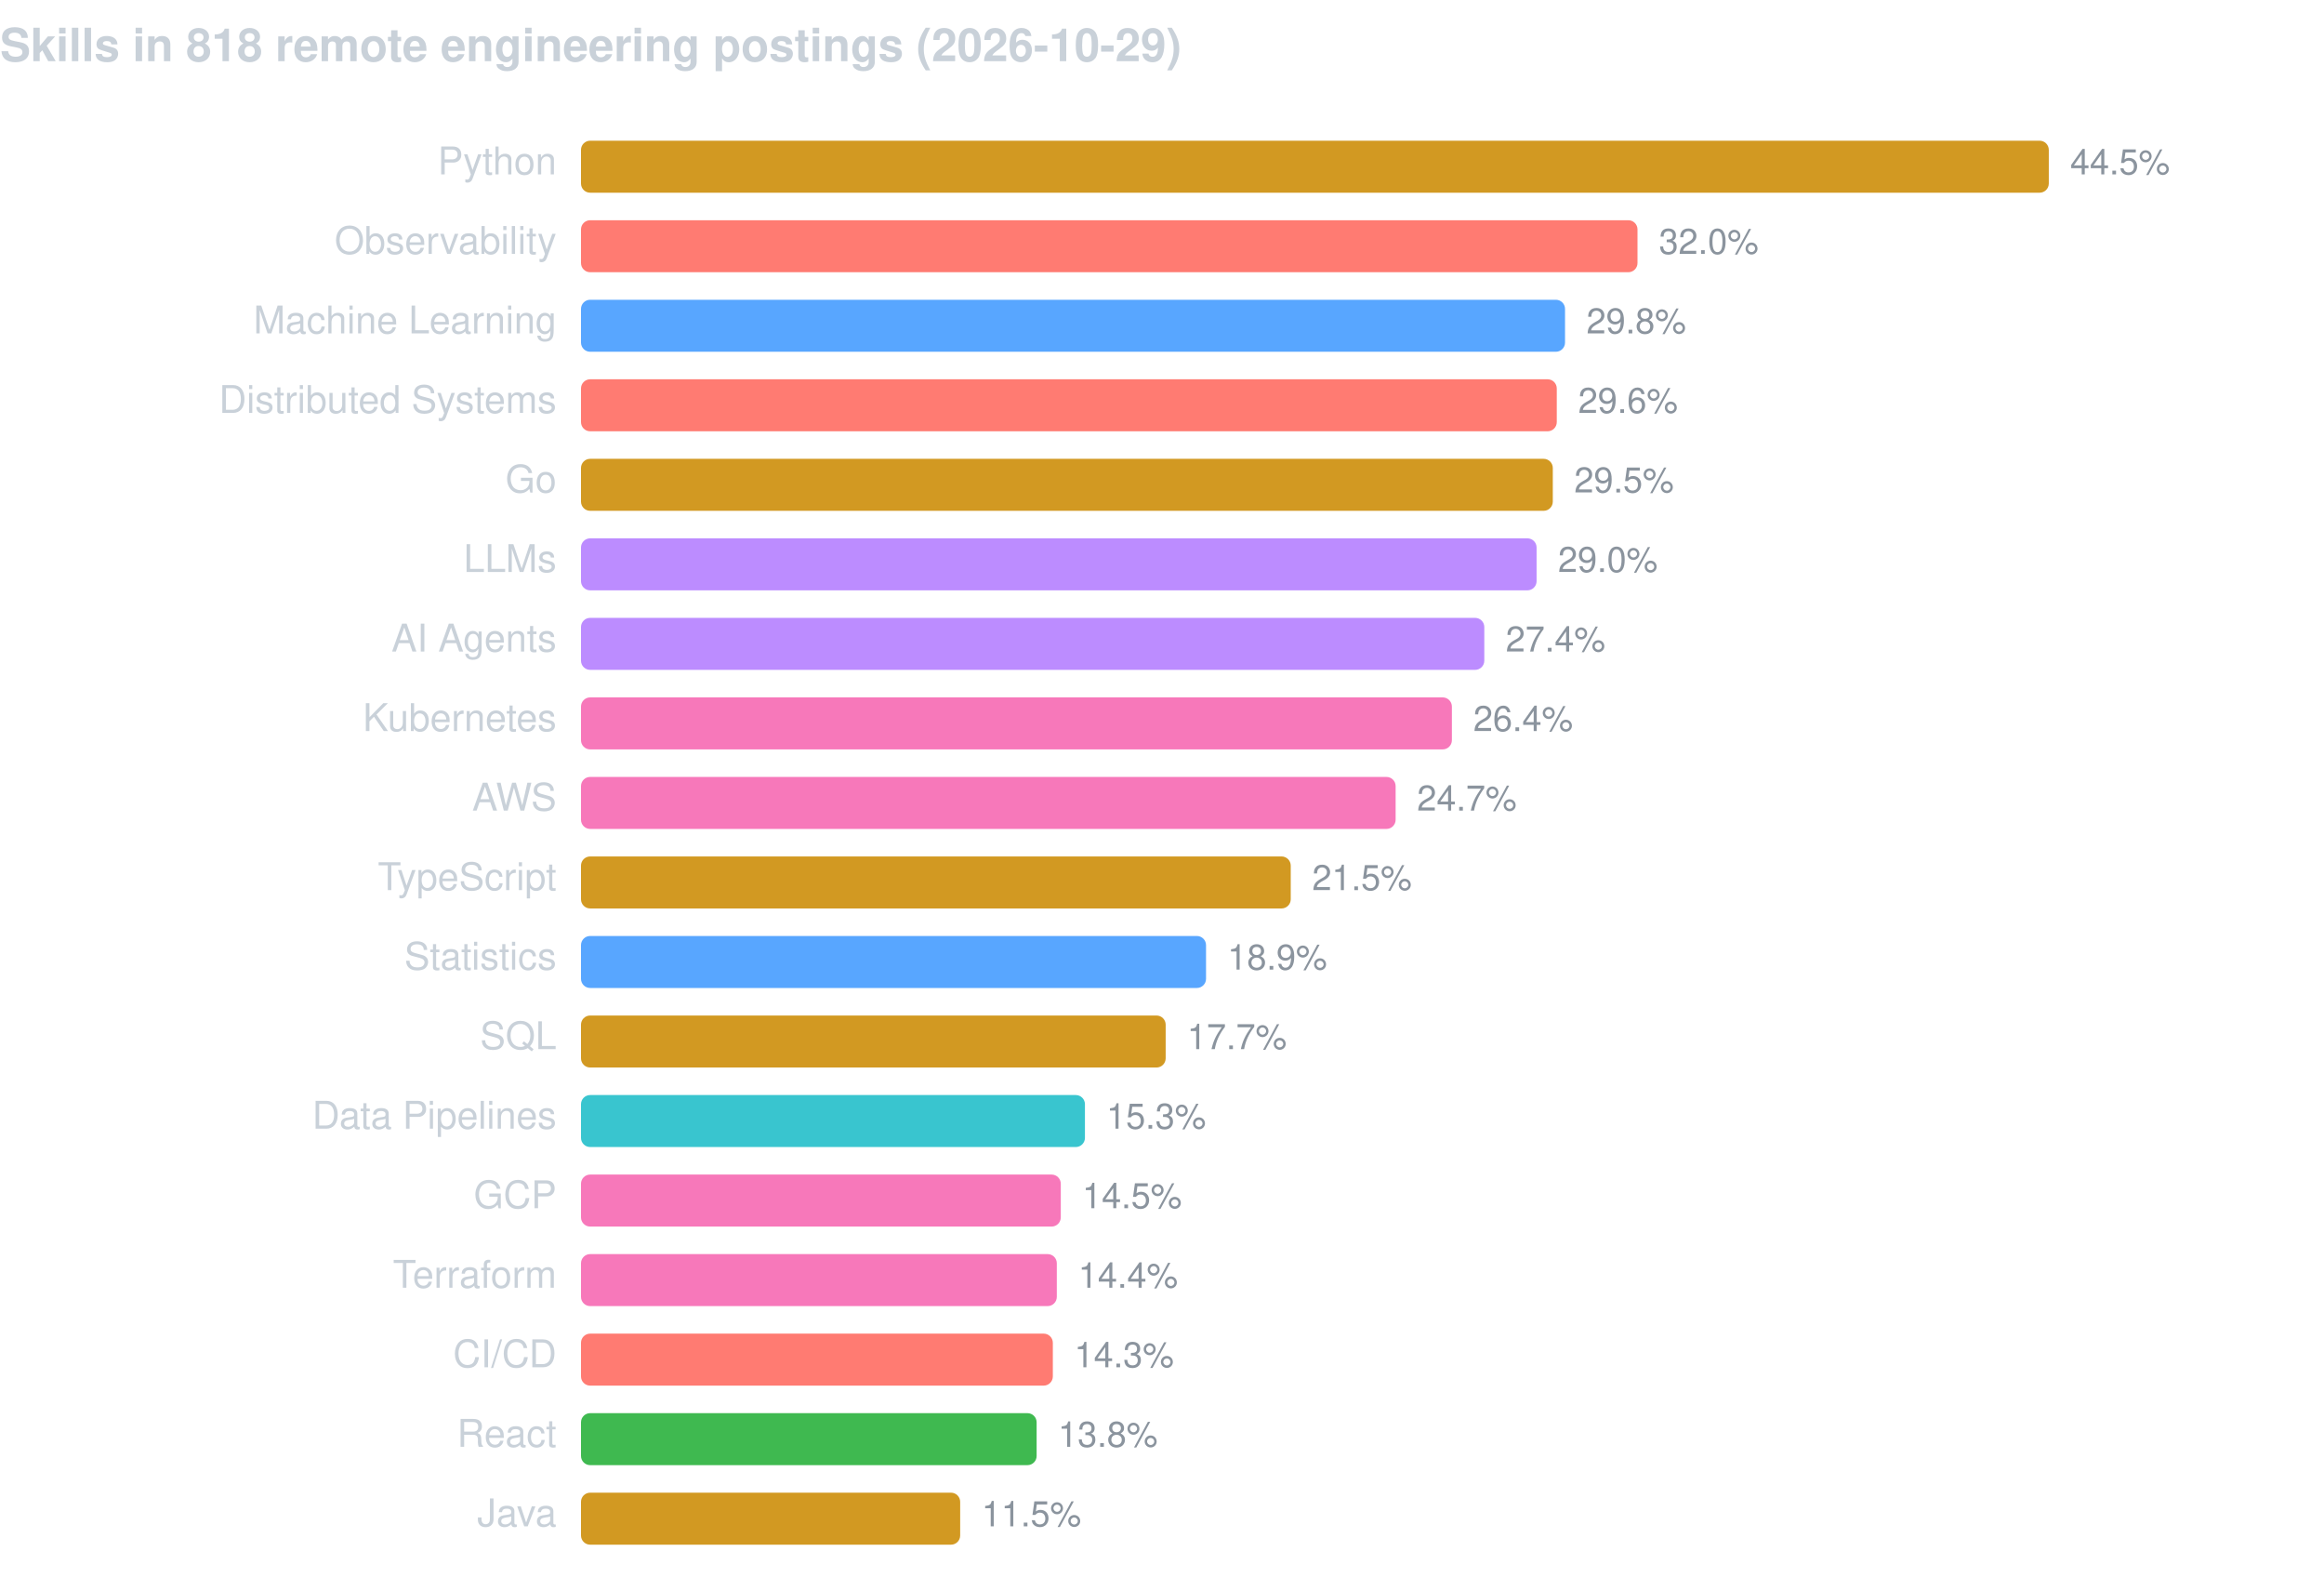
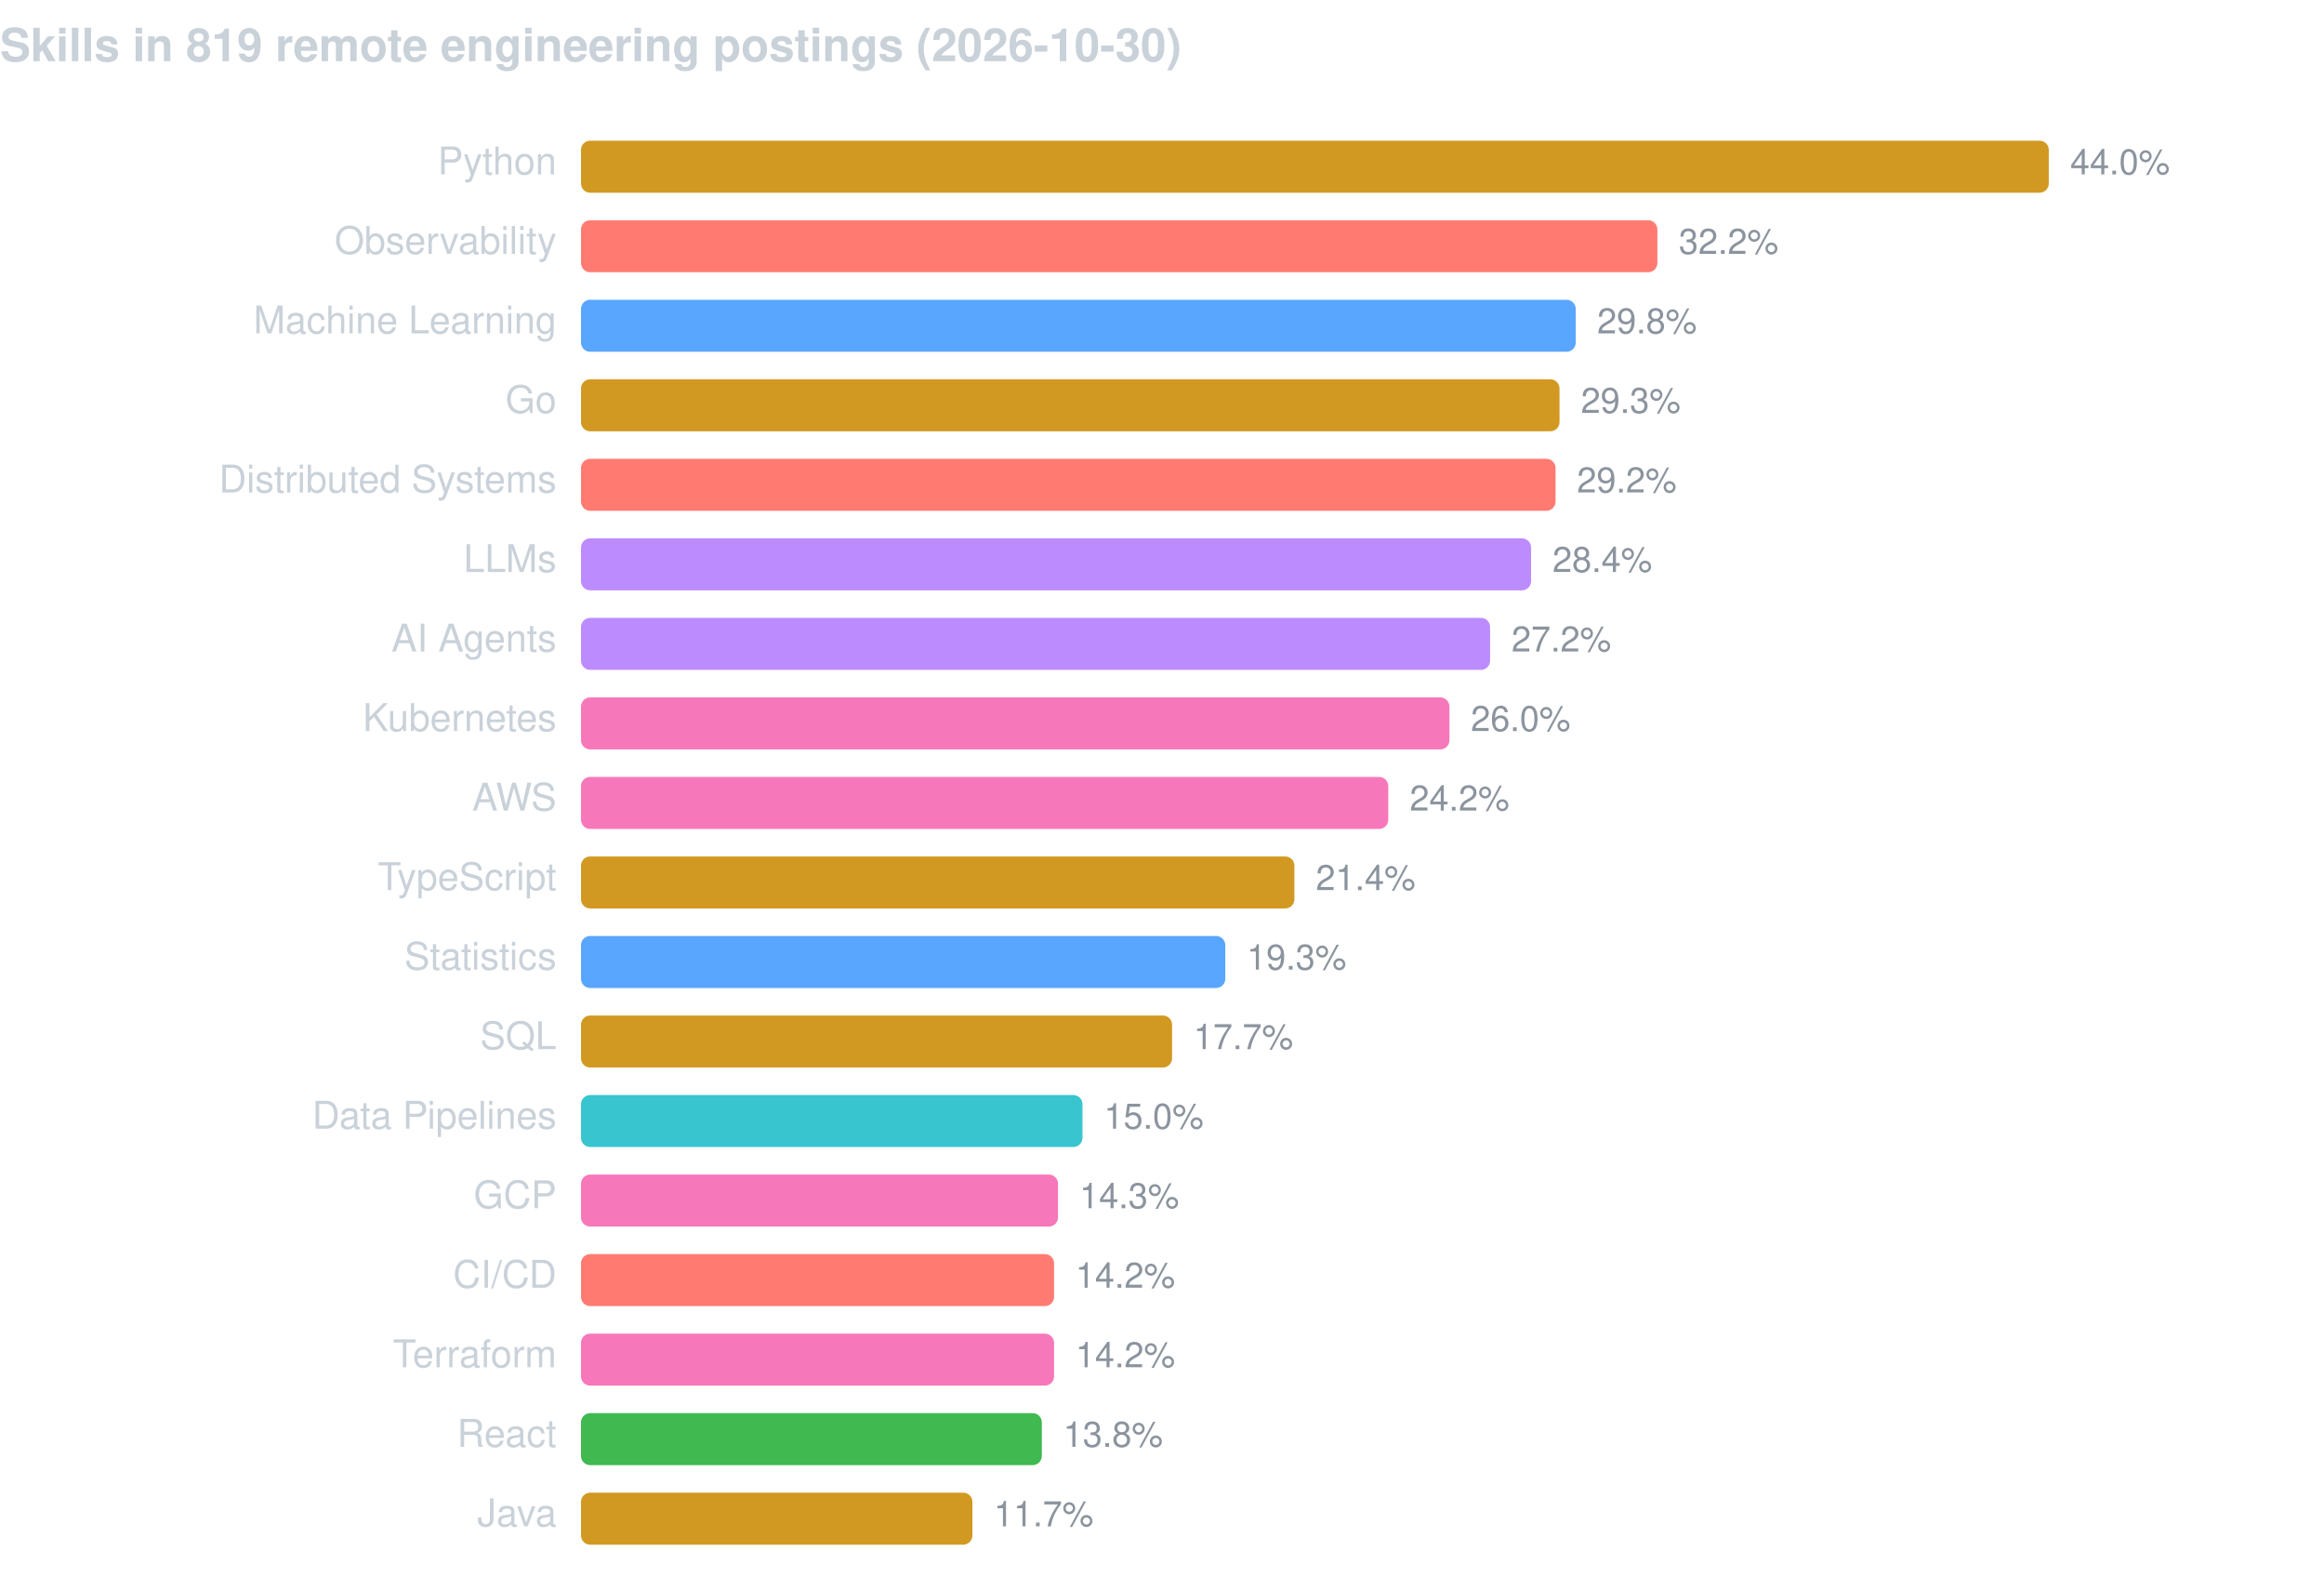
<svg xmlns="http://www.w3.org/2000/svg" width="760" height="520" viewBox="0 0 760 520" font-family="-apple-system,BlinkMacSystemFont,Segoe UI,Helvetica,Arial,sans-serif">
-   <text x="0" y="20" fill="#c9d1d9" font-size="15" font-weight="600">Skills in 818 remote engineering postings (2026-10-29)</text>
+   <text x="0" y="20" fill="#c9d1d9" font-size="15" font-weight="600">Skills in 819 remote engineering postings (2026-10-30)</text>
  <text x="182" y="57" fill="#c9d1d9" font-size="12.5" text-anchor="end">Python</text>
  <rect x="190" y="46" width="480.0" height="17" rx="3" fill="#d29922" />
-   <text x="677.0" y="57" fill="#8b949e" font-size="11.5">44.5%</text>
+   <text x="677.0" y="57" fill="#8b949e" font-size="11.5">44.0%</text>
  <text x="182" y="83" fill="#c9d1d9" font-size="12.5" text-anchor="end">Observability</text>
-   <rect x="190" y="72" width="345.5" height="17" rx="3" fill="#ff7b72" />
-   <text x="542.5" y="83" fill="#8b949e" font-size="11.5">32.0%</text>
+   <rect x="190" y="72" width="352.0" height="17" rx="3" fill="#ff7b72" />
+   <text x="549.0" y="83" fill="#8b949e" font-size="11.5">32.2%</text>
  <text x="182" y="109" fill="#c9d1d9" font-size="12.5" text-anchor="end">Machine Learning</text>
-   <rect x="190" y="98" width="321.8" height="17" rx="3" fill="#58a6ff" />
-   <text x="518.8" y="109" fill="#8b949e" font-size="11.5">29.8%</text>
-   <text x="182" y="135" fill="#c9d1d9" font-size="12.5" text-anchor="end">Distributed Systems</text>
-   <rect x="190" y="124" width="319.1" height="17" rx="3" fill="#ff7b72" />
-   <text x="516.1" y="135" fill="#8b949e" font-size="11.5">29.6%</text>
-   <text x="182" y="161" fill="#c9d1d9" font-size="12.5" text-anchor="end">Go</text>
-   <rect x="190" y="150" width="317.8" height="17" rx="3" fill="#d29922" />
-   <text x="514.8" y="161" fill="#8b949e" font-size="11.5">29.5%</text>
+   <rect x="190" y="98" width="325.3" height="17" rx="3" fill="#58a6ff" />
+   <text x="522.3" y="109" fill="#8b949e" font-size="11.5">29.8%</text>
+   <text x="182" y="135" fill="#c9d1d9" font-size="12.5" text-anchor="end">Go</text>
+   <rect x="190" y="124" width="320.0" height="17" rx="3" fill="#d29922" />
+   <text x="517.0" y="135" fill="#8b949e" font-size="11.5">29.3%</text>
+   <text x="182" y="161" fill="#c9d1d9" font-size="12.5" text-anchor="end">Distributed Systems</text>
+   <rect x="190" y="150" width="318.7" height="17" rx="3" fill="#ff7b72" />
+   <text x="515.7" y="161" fill="#8b949e" font-size="11.5">29.2%</text>
  <text x="182" y="187" fill="#c9d1d9" font-size="12.5" text-anchor="end">LLMs</text>
-   <rect x="190" y="176" width="312.5" height="17" rx="3" fill="#bc8cff" />
-   <text x="509.5" y="187" fill="#8b949e" font-size="11.5">29.0%</text>
+   <rect x="190" y="176" width="310.7" height="17" rx="3" fill="#bc8cff" />
+   <text x="507.7" y="187" fill="#8b949e" font-size="11.5">28.4%</text>
  <text x="182" y="213" fill="#c9d1d9" font-size="12.5" text-anchor="end">AI Agents</text>
-   <rect x="190" y="202" width="295.4" height="17" rx="3" fill="#bc8cff" />
-   <text x="492.4" y="213" fill="#8b949e" font-size="11.5">27.4%</text>
+   <rect x="190" y="202" width="297.3" height="17" rx="3" fill="#bc8cff" />
+   <text x="494.3" y="213" fill="#8b949e" font-size="11.5">27.2%</text>
  <text x="182" y="239" fill="#c9d1d9" font-size="12.5" text-anchor="end">Kubernetes</text>
-   <rect x="190" y="228" width="284.8" height="17" rx="3" fill="#f778ba" />
-   <text x="481.8" y="239" fill="#8b949e" font-size="11.5">26.4%</text>
+   <rect x="190" y="228" width="284.0" height="17" rx="3" fill="#f778ba" />
+   <text x="481.0" y="239" fill="#8b949e" font-size="11.5">26.0%</text>
  <text x="182" y="265" fill="#c9d1d9" font-size="12.5" text-anchor="end">AWS</text>
-   <rect x="190" y="254" width="266.4" height="17" rx="3" fill="#f778ba" />
-   <text x="463.4" y="265" fill="#8b949e" font-size="11.5">24.7%</text>
+   <rect x="190" y="254" width="264.0" height="17" rx="3" fill="#f778ba" />
+   <text x="461.0" y="265" fill="#8b949e" font-size="11.5">24.2%</text>
  <text x="182" y="291" fill="#c9d1d9" font-size="12.5" text-anchor="end">TypeScript</text>
-   <rect x="190" y="280" width="232.1" height="17" rx="3" fill="#d29922" />
-   <text x="429.1" y="291" fill="#8b949e" font-size="11.5">21.5%</text>
+   <rect x="190" y="280" width="233.3" height="17" rx="3" fill="#d29922" />
+   <text x="430.3" y="291" fill="#8b949e" font-size="11.5">21.4%</text>
  <text x="182" y="317" fill="#c9d1d9" font-size="12.5" text-anchor="end">Statistics</text>
-   <rect x="190" y="306" width="204.4" height="17" rx="3" fill="#58a6ff" />
-   <text x="401.4" y="317" fill="#8b949e" font-size="11.5">18.9%</text>
+   <rect x="190" y="306" width="210.7" height="17" rx="3" fill="#58a6ff" />
+   <text x="407.7" y="317" fill="#8b949e" font-size="11.5">19.3%</text>
  <text x="182" y="343" fill="#c9d1d9" font-size="12.5" text-anchor="end">SQL</text>
-   <rect x="190" y="332" width="191.2" height="17" rx="3" fill="#d29922" />
-   <text x="388.2" y="343" fill="#8b949e" font-size="11.5">17.7%</text>
+   <rect x="190" y="332" width="193.3" height="17" rx="3" fill="#d29922" />
+   <text x="390.3" y="343" fill="#8b949e" font-size="11.5">17.7%</text>
  <text x="182" y="369" fill="#c9d1d9" font-size="12.5" text-anchor="end">Data Pipelines</text>
-   <rect x="190" y="358" width="164.8" height="17" rx="3" fill="#39c5cf" />
-   <text x="361.8" y="369" fill="#8b949e" font-size="11.5">15.3%</text>
+   <rect x="190" y="358" width="164.0" height="17" rx="3" fill="#39c5cf" />
+   <text x="361.0" y="369" fill="#8b949e" font-size="11.5">15.0%</text>
  <text x="182" y="395" fill="#c9d1d9" font-size="12.5" text-anchor="end">GCP</text>
-   <rect x="190" y="384" width="156.9" height="17" rx="3" fill="#f778ba" />
-   <text x="353.9" y="395" fill="#8b949e" font-size="11.5">14.5%</text>
-   <text x="182" y="421" fill="#c9d1d9" font-size="12.5" text-anchor="end">Terraform</text>
-   <rect x="190" y="410" width="155.6" height="17" rx="3" fill="#f778ba" />
-   <text x="352.6" y="421" fill="#8b949e" font-size="11.5">14.4%</text>
-   <text x="182" y="447" fill="#c9d1d9" font-size="12.5" text-anchor="end">CI/CD</text>
-   <rect x="190" y="436" width="154.3" height="17" rx="3" fill="#ff7b72" />
-   <text x="351.3" y="447" fill="#8b949e" font-size="11.5">14.3%</text>
+   <rect x="190" y="384" width="156.0" height="17" rx="3" fill="#f778ba" />
+   <text x="353.0" y="395" fill="#8b949e" font-size="11.5">14.3%</text>
+   <text x="182" y="421" fill="#c9d1d9" font-size="12.5" text-anchor="end">CI/CD</text>
+   <rect x="190" y="410" width="154.7" height="17" rx="3" fill="#ff7b72" />
+   <text x="351.7" y="421" fill="#8b949e" font-size="11.5">14.2%</text>
+   <text x="182" y="447" fill="#c9d1d9" font-size="12.5" text-anchor="end">Terraform</text>
+   <rect x="190" y="436" width="154.7" height="17" rx="3" fill="#f778ba" />
+   <text x="351.7" y="447" fill="#8b949e" font-size="11.5">14.2%</text>
  <text x="182" y="473" fill="#c9d1d9" font-size="12.5" text-anchor="end">React</text>
-   <rect x="190" y="462" width="149.0" height="17" rx="3" fill="#3fb950" />
-   <text x="346.0" y="473" fill="#8b949e" font-size="11.5">13.8%</text>
+   <rect x="190" y="462" width="150.7" height="17" rx="3" fill="#3fb950" />
+   <text x="347.7" y="473" fill="#8b949e" font-size="11.5">13.8%</text>
  <text x="182" y="499" fill="#c9d1d9" font-size="12.5" text-anchor="end">Java</text>
-   <rect x="190" y="488" width="124.0" height="17" rx="3" fill="#d29922" />
-   <text x="321.0" y="499" fill="#8b949e" font-size="11.5">11.5%</text>
+   <rect x="190" y="488" width="128.0" height="17" rx="3" fill="#d29922" />
+   <text x="325.0" y="499" fill="#8b949e" font-size="11.5">11.7%</text>
</svg>
